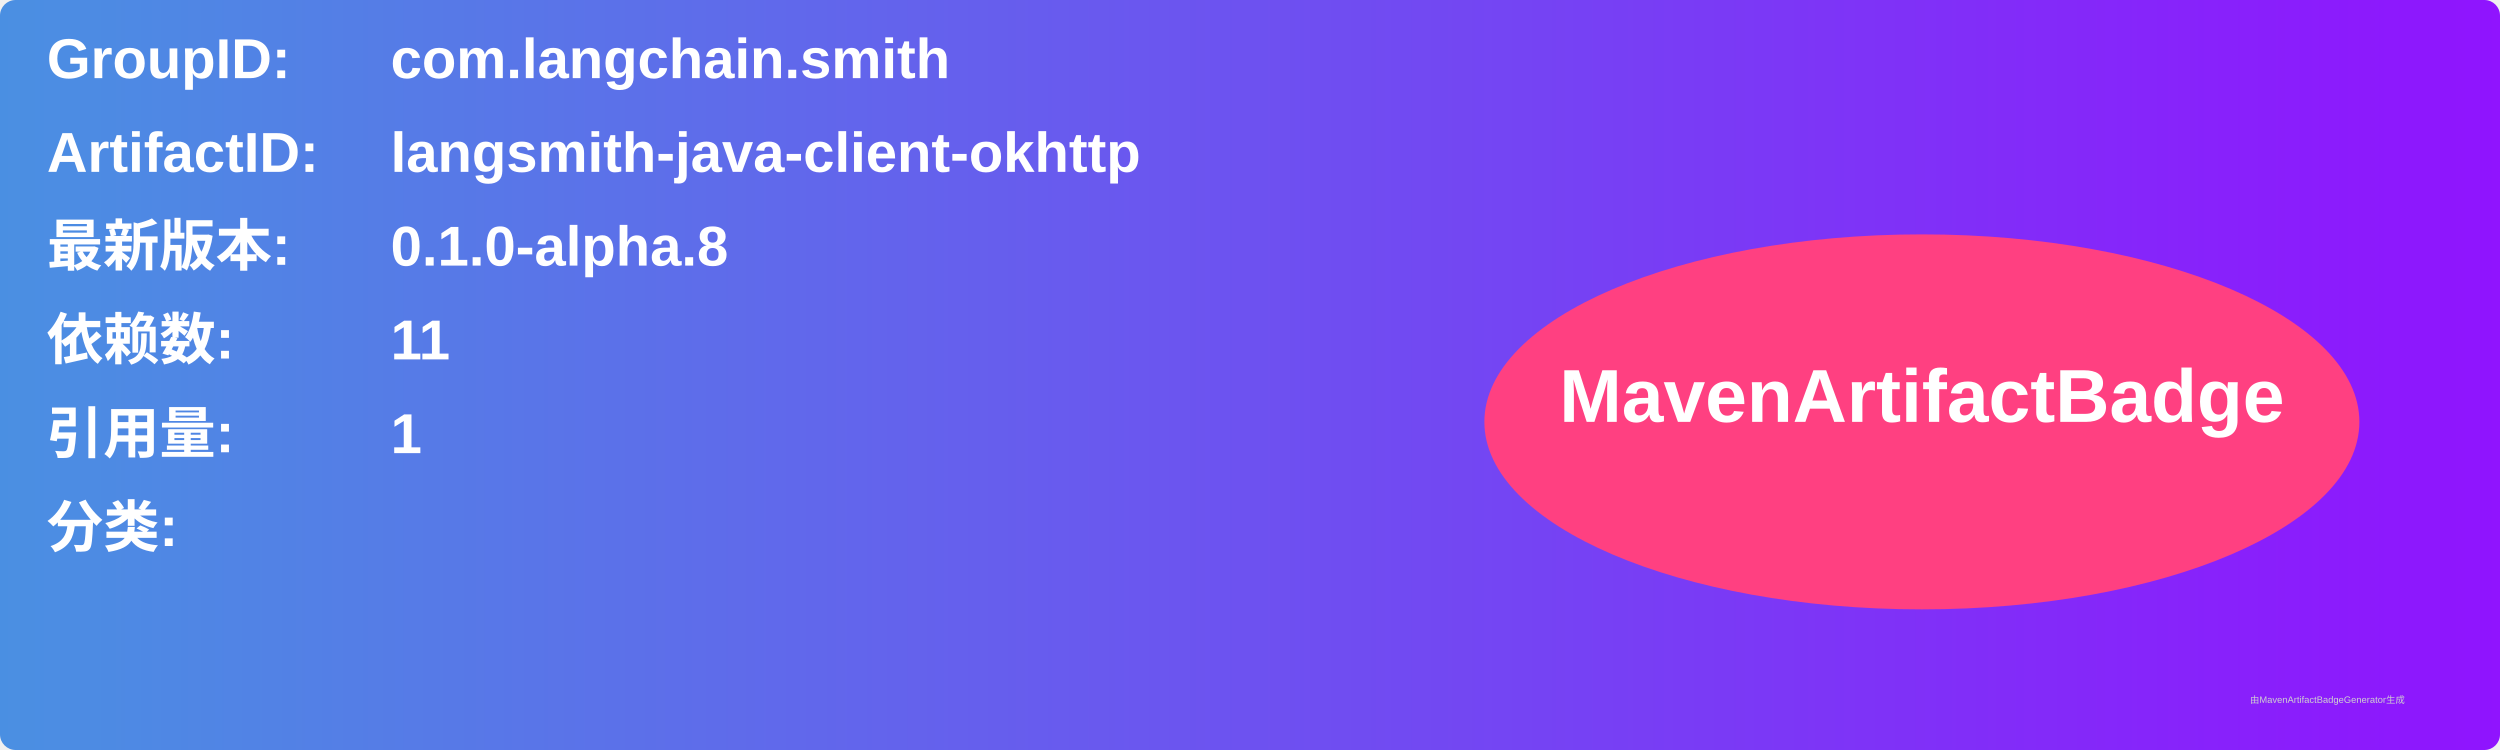
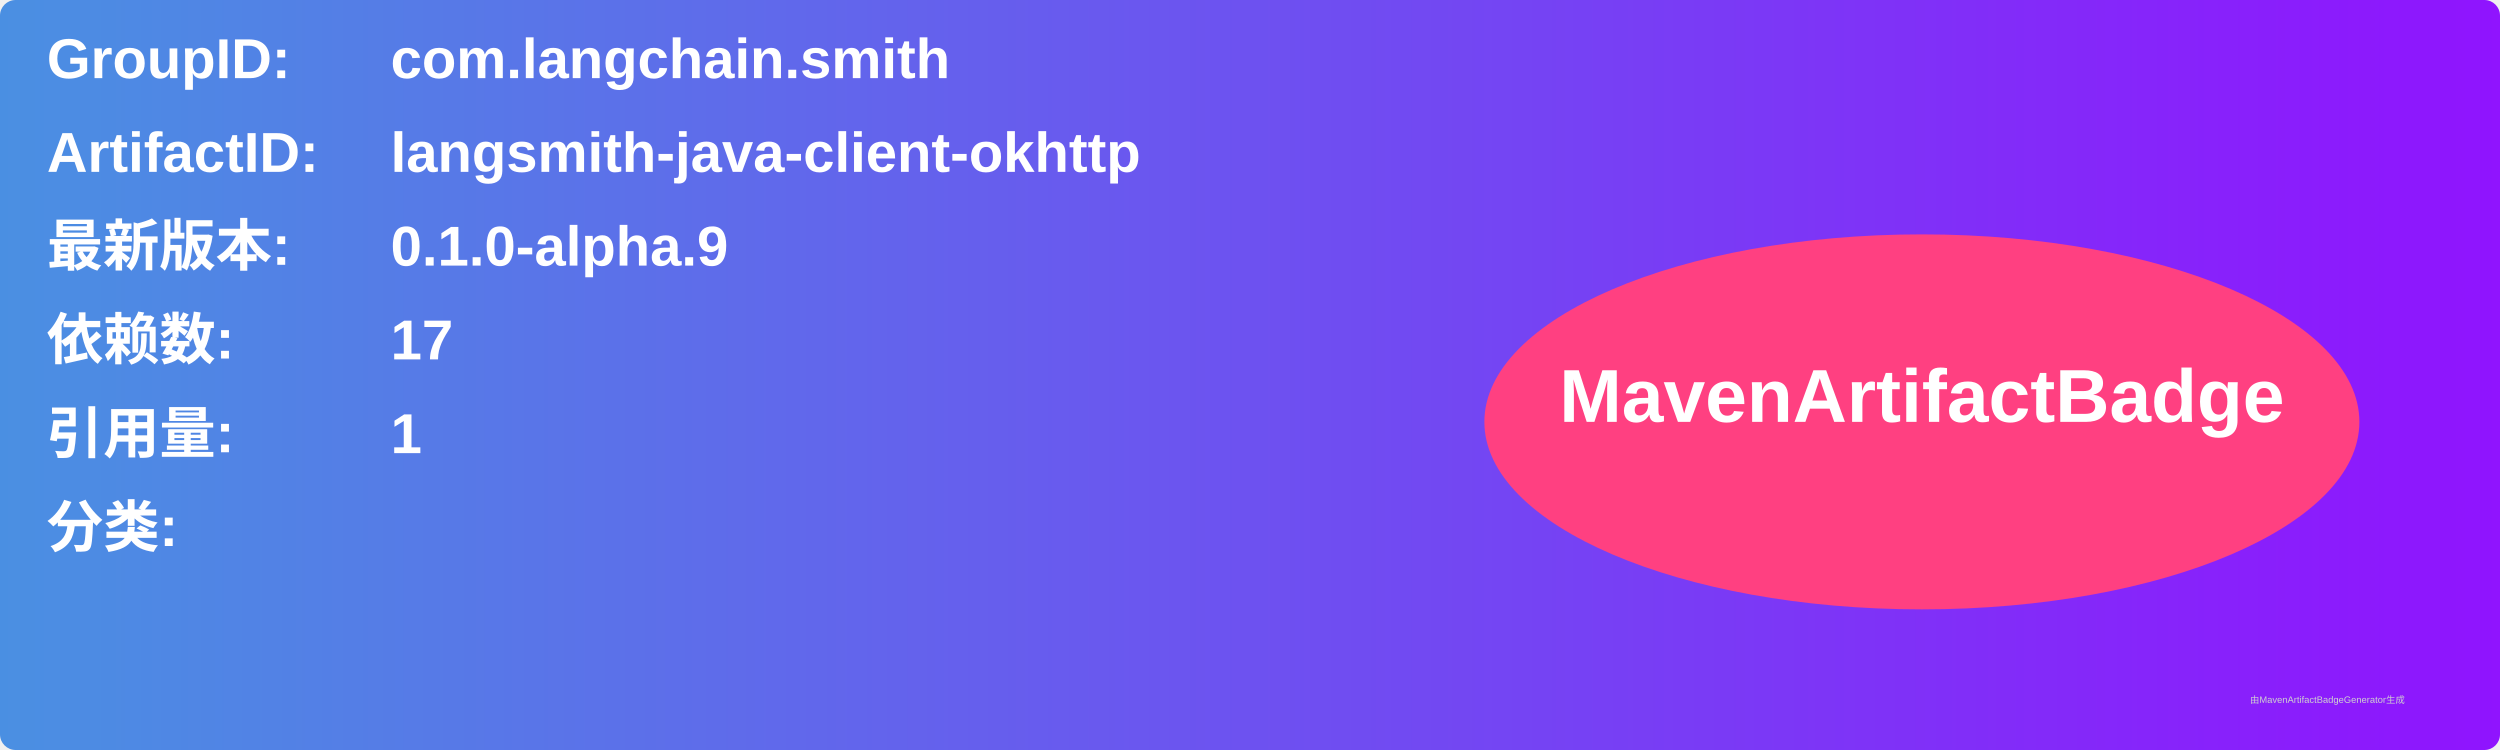
<svg xmlns="http://www.w3.org/2000/svg" width="800" height="240" viewBox="0 0 800 240">
  <linearGradient id="grad" x1="0%" y1="0%" x2="100%" y2="0%">
    <stop offset="0%" stop-color="#4a90e2" />
    <stop offset="100%" stop-color="#9013fe" />
  </linearGradient>
  <rect width="100%" height="100%" rx="5" ry="5" fill="url(#grad)" />
  <g transform="translate(15, 15)">
    <text x="0" y="10" font-family="Arial" font-size="18" fill="white" font-weight="bold" width="260">GroupID:</text>
    <text x="110" y="10" font-family="Arial" font-size="18" fill="white" font-weight="bold" width="460">com.langchain.smith</text>
    <text x="0" y="40" font-family="Arial" font-size="18" fill="white" font-weight="bold" width="260">ArtifactID:</text>
    <text x="110" y="40" font-family="Arial" font-size="18" fill="white" font-weight="bold" width="460">langsmith-java-client-okhttp</text>
    <text x="0" y="70" font-family="Arial" font-size="18" fill="white" font-weight="bold">最新版本:</text>
    <text x="110" y="70" font-family="Arial" font-size="18" fill="white" font-weight="bold">
-       <tspan font-weight="bold">0.1.0-alpha.8</tspan>
+       <tspan font-weight="bold">0.1.0-alpha.9</tspan>
    </text>
    <text x="0" y="100" font-family="Arial" font-size="18" fill="white" font-weight="bold">依赖数: </text>
    <text x="110" y="100" font-family="Arial" font-size="18" fill="white">
-       <tspan font-weight="bold">11</tspan>
+       <tspan font-weight="bold">17</tspan>
    </text>
    <text x="0" y="130" font-family="Arial" font-size="18" fill="white" font-weight="bold">引用量: </text>
    <text x="110" y="130" font-family="Arial" font-size="18" fill="white">
      <tspan font-weight="bold">1</tspan>
    </text>
    <text x="0" y="160" font-family="Arial" font-size="18" fill="white" font-weight="bold">分类:</text>
    <text x="10" y="190" font-family="Arial" font-size="10" fill="white">
      <tspan font-weight="bold" />
    </text>
    <ellipse cx="600" cy="120" rx="140" ry="60" fill="#ff4081" />
    <text x="600" y="120" text-anchor="middle" font-family="Arial" font-size="24" fill="white" font-weight="bold">MavenArtifactBadge</text>
  </g>
  <text x="720" y="225" font-family="Arial" font-size="3" fill="#d0d0d0">由MavenArtifactBadgeGenerator生成</text>
</svg>
